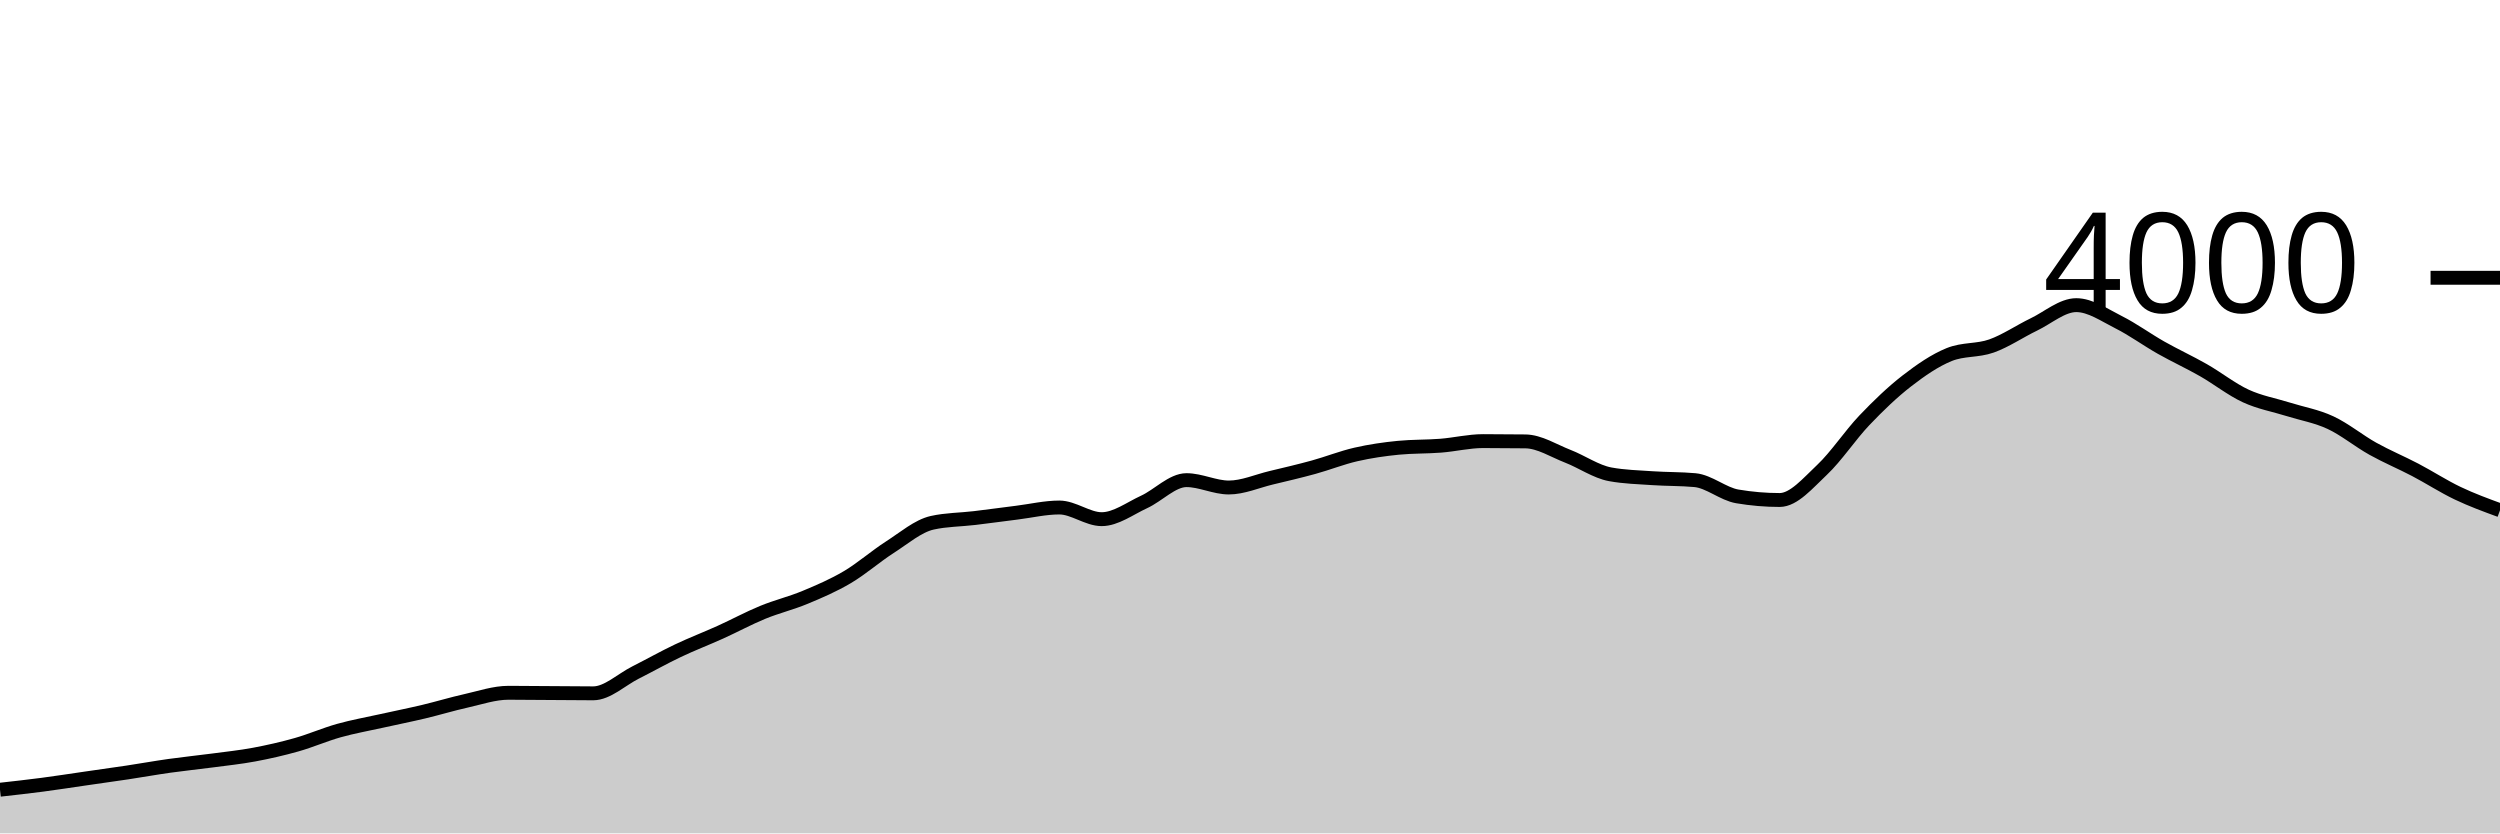
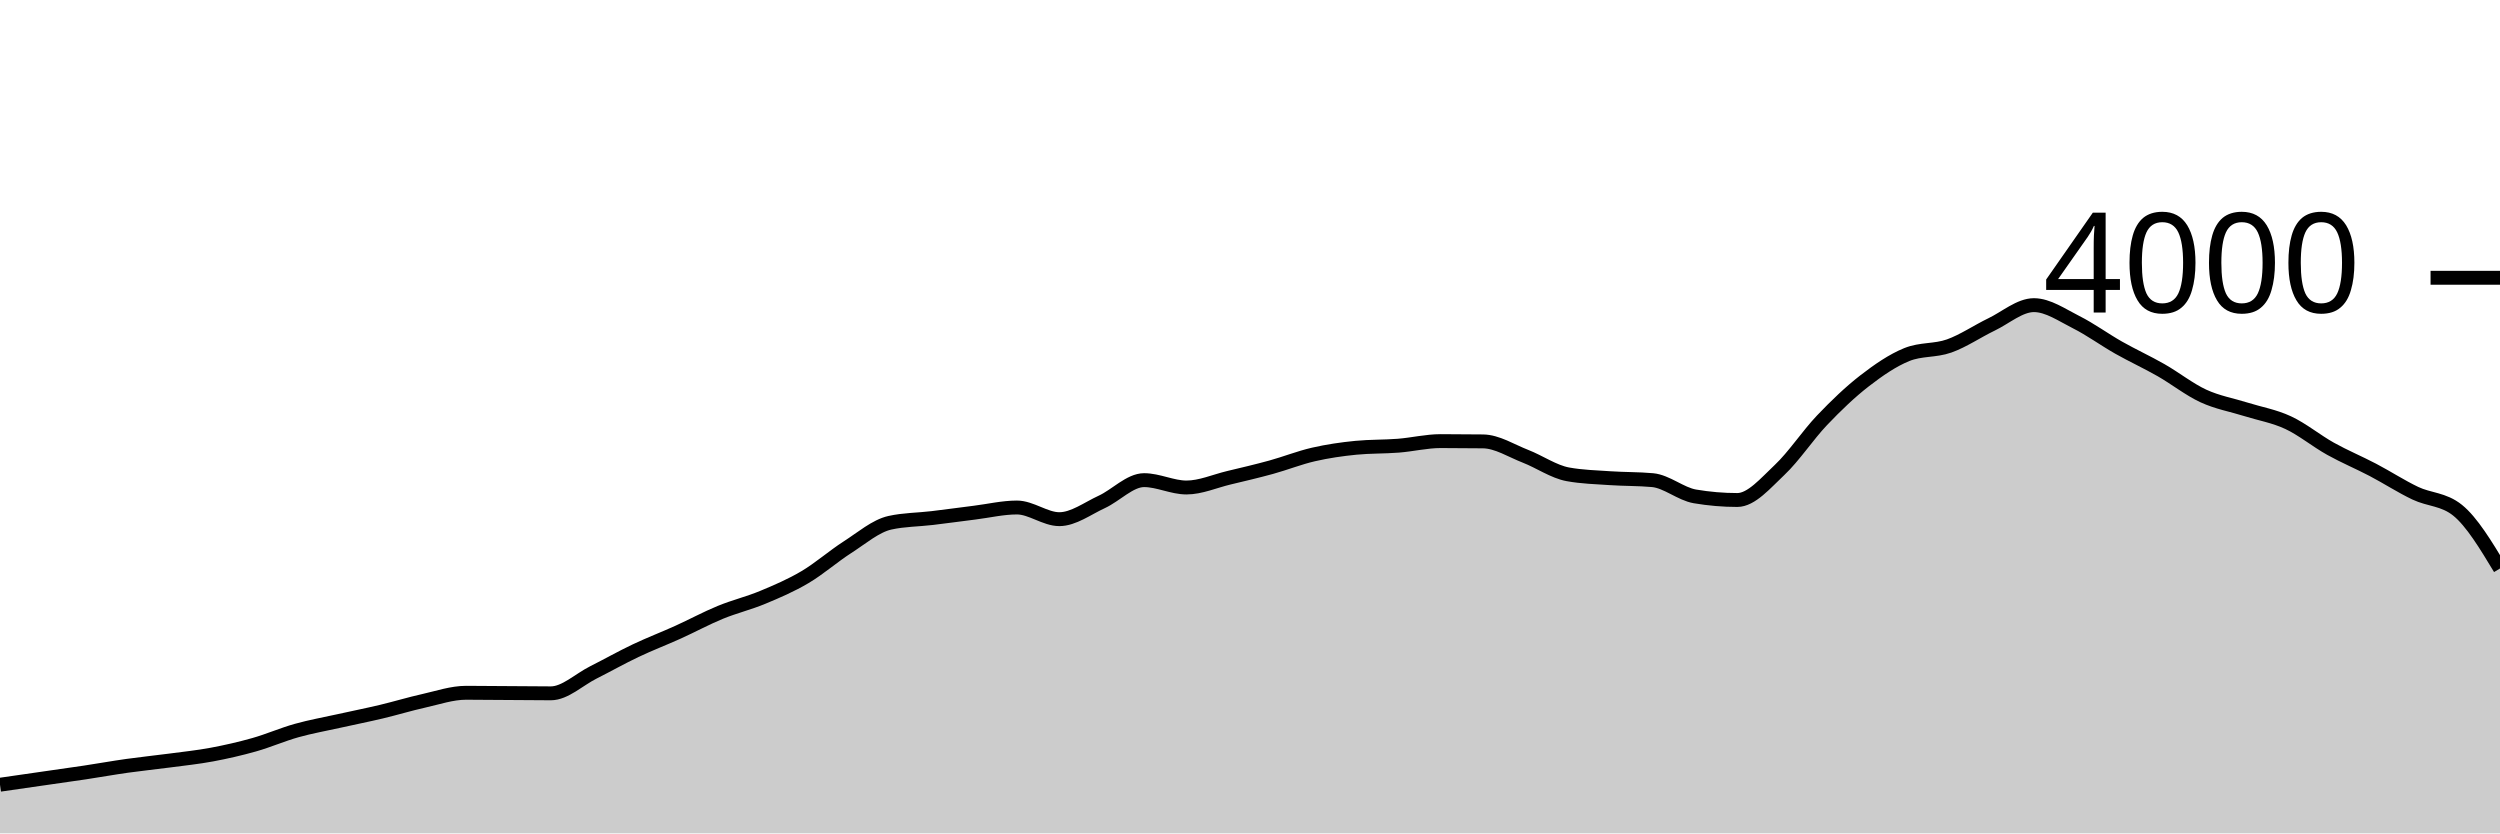
<svg xmlns="http://www.w3.org/2000/svg" viewBox="0 0 180 60">
  <g transform="translate(0,20)">
-     <path class="area" fill="rgba(0, 0, 0, 0.2)" d="M0,36.86C1.017,36.747,2.034,36.633,3.051,36.5C4.068,36.367,5.085,36.207,6.102,36.06C7.119,35.913,8.136,35.773,9.153,35.62C10.169,35.467,11.186,35.283,12.203,35.14C13.22,34.997,14.237,34.895,15.254,34.76C16.271,34.625,17.288,34.52,18.305,34.33C19.322,34.14,20.339,33.908,21.356,33.62C22.373,33.332,23.39,32.885,24.407,32.6C25.424,32.315,26.441,32.137,27.458,31.91C28.475,31.683,29.492,31.482,30.508,31.24C31.525,30.998,32.542,30.687,33.559,30.46C34.576,30.233,35.593,29.88,36.61,29.88C37.627,29.88,38.644,29.893,39.661,29.9C40.678,29.907,41.695,29.92,42.712,29.92C43.729,29.92,44.746,28.932,45.763,28.42C46.78,27.908,47.797,27.333,48.814,26.85C49.831,26.367,50.847,25.98,51.864,25.52C52.881,25.06,53.898,24.508,54.915,24.09C55.932,23.672,56.949,23.433,57.966,23.01C58.983,22.587,60,22.152,61.017,21.55C62.034,20.948,63.051,20.052,64.068,19.4C65.085,18.748,66.102,17.867,67.119,17.64C68.136,17.413,69.153,17.422,70.169,17.3C71.186,17.178,72.203,17.037,73.22,16.91C74.237,16.783,75.254,16.54,76.271,16.54C77.288,16.54,78.305,17.38,79.322,17.38C80.339,17.38,81.356,16.608,82.373,16.14C83.39,15.672,84.407,14.57,85.424,14.57C86.441,14.57,87.458,15.1,88.475,15.1C89.492,15.1,90.508,14.643,91.525,14.4C92.542,14.157,93.559,13.92,94.576,13.64C95.593,13.36,96.61,12.953,97.627,12.72C98.644,12.487,99.661,12.34,100.678,12.24C101.695,12.14,102.712,12.17,103.729,12.09C104.746,12.01,105.763,11.76,106.78,11.76C107.797,11.76,108.814,11.767,109.831,11.78C110.847,11.793,111.864,12.455,112.881,12.85C113.898,13.245,114.915,13.963,115.932,14.15C116.949,14.337,117.966,14.36,118.983,14.43C120,14.5,121.017,14.477,122.034,14.57C123.051,14.663,124.068,15.567,125.085,15.74C126.102,15.913,127.119,16,128.136,16C129.153,16,130.169,14.787,131.186,13.83C132.203,12.873,133.22,11.327,134.237,10.26C135.254,9.193,136.271,8.218,137.288,7.43C138.305,6.642,139.322,5.943,140.339,5.53C141.356,5.117,142.373,5.272,143.39,4.91C144.407,4.548,145.424,3.85,146.441,3.36C147.458,2.87,148.475,1.97,149.492,1.97C150.508,1.97,151.525,2.69,152.542,3.2C153.559,3.71,154.576,4.455,155.593,5.03C156.61,5.605,157.627,6.07,158.644,6.65C159.661,7.23,160.678,8.04,161.695,8.51C162.712,8.98,163.729,9.15,164.746,9.47C165.763,9.79,166.78,9.957,167.797,10.43C168.814,10.903,169.831,11.743,170.847,12.31C171.864,12.877,172.881,13.297,173.898,13.83C174.915,14.363,175.932,15.025,176.949,15.51C177.966,15.995,178.983,16.367,180,16.74L180,40C178.983,40,177.966,40,176.949,40C175.932,40,174.915,40,173.898,40C172.881,40,171.864,40,170.847,40C169.831,40,168.814,40,167.797,40C166.78,40,165.763,40,164.746,40C163.729,40,162.712,40,161.695,40C160.678,40,159.661,40,158.644,40C157.627,40,156.61,40,155.593,40C154.576,40,153.559,40,152.542,40C151.525,40,150.508,40,149.492,40C148.475,40,147.458,40,146.441,40C145.424,40,144.407,40,143.39,40C142.373,40,141.356,40,140.339,40C139.322,40,138.305,40,137.288,40C136.271,40,135.254,40,134.237,40C133.22,40,132.203,40,131.186,40C130.169,40,129.153,40,128.136,40C127.119,40,126.102,40,125.085,40C124.068,40,123.051,40,122.034,40C121.017,40,120,40,118.983,40C117.966,40,116.949,40,115.932,40C114.915,40,113.898,40,112.881,40C111.864,40,110.847,40,109.831,40C108.814,40,107.797,40,106.78,40C105.763,40,104.746,40,103.729,40C102.712,40,101.695,40,100.678,40C99.661,40,98.644,40,97.627,40C96.61,40,95.593,40,94.576,40C93.559,40,92.542,40,91.525,40C90.508,40,89.492,40,88.475,40C87.458,40,86.441,40,85.424,40C84.407,40,83.39,40,82.373,40C81.356,40,80.339,40,79.322,40C78.305,40,77.288,40,76.271,40C75.254,40,74.237,40,73.22,40C72.203,40,71.186,40,70.169,40C69.153,40,68.136,40,67.119,40C66.102,40,65.085,40,64.068,40C63.051,40,62.034,40,61.017,40C60,40,58.983,40,57.966,40C56.949,40,55.932,40,54.915,40C53.898,40,52.881,40,51.864,40C50.847,40,49.831,40,48.814,40C47.797,40,46.78,40,45.763,40C44.746,40,43.729,40,42.712,40C41.695,40,40.678,40,39.661,40C38.644,40,37.627,40,36.61,40C35.593,40,34.576,40,33.559,40C32.542,40,31.525,40,30.508,40C29.492,40,28.475,40,27.458,40C26.441,40,25.424,40,24.407,40C23.39,40,22.373,40,21.356,40C20.339,40,19.322,40,18.305,40C17.288,40,16.271,40,15.254,40C14.237,40,13.22,40,12.203,40C11.186,40,10.169,40,9.153,40C8.136,40,7.119,40,6.102,40C5.085,40,4.068,40,3.051,40C2.034,40,1.017,40,0,40Z" />
-     <path class="line" stroke="black" fill="none" d="M0,36.86C1.017,36.747,2.034,36.633,3.051,36.5C4.068,36.367,5.085,36.207,6.102,36.06C7.119,35.913,8.136,35.773,9.153,35.62C10.169,35.467,11.186,35.283,12.203,35.14C13.22,34.997,14.237,34.895,15.254,34.76C16.271,34.625,17.288,34.52,18.305,34.33C19.322,34.14,20.339,33.908,21.356,33.62C22.373,33.332,23.39,32.885,24.407,32.6C25.424,32.315,26.441,32.137,27.458,31.91C28.475,31.683,29.492,31.482,30.508,31.24C31.525,30.998,32.542,30.687,33.559,30.46C34.576,30.233,35.593,29.88,36.61,29.88C37.627,29.88,38.644,29.893,39.661,29.9C40.678,29.907,41.695,29.92,42.712,29.92C43.729,29.92,44.746,28.932,45.763,28.42C46.78,27.908,47.797,27.333,48.814,26.85C49.831,26.367,50.847,25.98,51.864,25.52C52.881,25.06,53.898,24.508,54.915,24.09C55.932,23.672,56.949,23.433,57.966,23.01C58.983,22.587,60,22.152,61.017,21.55C62.034,20.948,63.051,20.052,64.068,19.4C65.085,18.748,66.102,17.867,67.119,17.64C68.136,17.413,69.153,17.422,70.169,17.3C71.186,17.178,72.203,17.037,73.22,16.91C74.237,16.783,75.254,16.54,76.271,16.54C77.288,16.54,78.305,17.38,79.322,17.38C80.339,17.38,81.356,16.608,82.373,16.14C83.39,15.672,84.407,14.57,85.424,14.57C86.441,14.57,87.458,15.1,88.475,15.1C89.492,15.1,90.508,14.643,91.525,14.4C92.542,14.157,93.559,13.92,94.576,13.64C95.593,13.36,96.61,12.953,97.627,12.72C98.644,12.487,99.661,12.34,100.678,12.24C101.695,12.14,102.712,12.17,103.729,12.09C104.746,12.01,105.763,11.76,106.78,11.76C107.797,11.76,108.814,11.767,109.831,11.78C110.847,11.793,111.864,12.455,112.881,12.85C113.898,13.245,114.915,13.963,115.932,14.15C116.949,14.337,117.966,14.36,118.983,14.43C120,14.5,121.017,14.477,122.034,14.57C123.051,14.663,124.068,15.567,125.085,15.74C126.102,15.913,127.119,16,128.136,16C129.153,16,130.169,14.787,131.186,13.83C132.203,12.873,133.22,11.327,134.237,10.26C135.254,9.193,136.271,8.218,137.288,7.43C138.305,6.642,139.322,5.943,140.339,5.53C141.356,5.117,142.373,5.272,143.39,4.91C144.407,4.548,145.424,3.85,146.441,3.36C147.458,2.87,148.475,1.97,149.492,1.97C150.508,1.97,151.525,2.69,152.542,3.2C153.559,3.71,154.576,4.455,155.593,5.03C156.61,5.605,157.627,6.07,158.644,6.65C159.661,7.23,160.678,8.04,161.695,8.51C162.712,8.98,163.729,9.15,164.746,9.47C165.763,9.79,166.78,9.957,167.797,10.43C168.814,10.903,169.831,11.743,170.847,12.31C171.864,12.877,172.881,13.297,173.898,13.83C174.915,14.363,175.932,15.025,176.949,15.51C177.966,15.995,178.983,16.367,180,16.74" />
+     <path class="area" fill="rgba(0, 0, 0, 0.2)" d="M0,36.5C1.017,36.353,2.034,36.207,3.051,36.06C4.068,35.913,5.085,35.773,6.102,35.62C7.119,35.467,8.136,35.283,9.153,35.14C10.169,34.997,11.186,34.895,12.203,34.76C13.22,34.625,14.237,34.52,15.254,34.33C16.271,34.14,17.288,33.908,18.305,33.62C19.322,33.332,20.339,32.885,21.356,32.6C22.373,32.315,23.39,32.137,24.407,31.91C25.424,31.683,26.441,31.482,27.458,31.24C28.475,30.998,29.492,30.687,30.508,30.46C31.525,30.233,32.542,29.88,33.559,29.88C34.576,29.88,35.593,29.893,36.61,29.9C37.627,29.907,38.644,29.92,39.661,29.92C40.678,29.92,41.695,28.932,42.712,28.42C43.729,27.908,44.746,27.333,45.763,26.85C46.78,26.367,47.797,25.98,48.814,25.52C49.831,25.06,50.847,24.508,51.864,24.09C52.881,23.672,53.898,23.433,54.915,23.01C55.932,22.587,56.949,22.152,57.966,21.55C58.983,20.948,60,20.052,61.017,19.4C62.034,18.748,63.051,17.867,64.068,17.64C65.085,17.413,66.102,17.422,67.119,17.3C68.136,17.178,69.153,17.037,70.169,16.91C71.186,16.783,72.203,16.54,73.22,16.54C74.237,16.54,75.254,17.38,76.271,17.38C77.288,17.38,78.305,16.608,79.322,16.14C80.339,15.672,81.356,14.57,82.373,14.57C83.39,14.57,84.407,15.1,85.424,15.1C86.441,15.1,87.458,14.643,88.475,14.4C89.492,14.157,90.508,13.92,91.525,13.64C92.542,13.36,93.559,12.953,94.576,12.72C95.593,12.487,96.61,12.34,97.627,12.24C98.644,12.14,99.661,12.17,100.678,12.09C101.695,12.01,102.712,11.76,103.729,11.76C104.746,11.76,105.763,11.767,106.78,11.78C107.797,11.793,108.814,12.455,109.831,12.85C110.847,13.245,111.864,13.963,112.881,14.15C113.898,14.337,114.915,14.36,115.932,14.43C116.949,14.5,117.966,14.477,118.983,14.57C120,14.663,121.017,15.567,122.034,15.74C123.051,15.913,124.068,16,125.085,16C126.102,16,127.119,14.787,128.136,13.83C129.153,12.873,130.169,11.327,131.186,10.26C132.203,9.193,133.22,8.218,134.237,7.43C135.254,6.642,136.271,5.943,137.288,5.53C138.305,5.117,139.322,5.272,140.339,4.91C141.356,4.548,142.373,3.85,143.39,3.36C144.407,2.87,145.424,1.97,146.441,1.97C147.458,1.97,148.475,2.69,149.492,3.2C150.508,3.71,151.525,4.455,152.542,5.03C153.559,5.605,154.576,6.07,155.593,6.65C156.61,7.23,157.627,8.04,158.644,8.51C159.661,8.98,160.678,9.15,161.695,9.47C162.712,9.79,163.729,9.957,164.746,10.43C165.763,10.903,166.78,11.743,167.797,12.31C168.814,12.877,169.831,13.297,170.847,13.83C171.864,14.363,172.881,15.025,173.898,15.51C174.915,15.995,175.932,15.92,176.949,16.74C177.966,17.56,178.983,19.245,180,20.93L180,40C178.983,40,177.966,40,176.949,40C175.932,40,174.915,40,173.898,40C172.881,40,171.864,40,170.847,40C169.831,40,168.814,40,167.797,40C166.78,40,165.763,40,164.746,40C163.729,40,162.712,40,161.695,40C160.678,40,159.661,40,158.644,40C157.627,40,156.61,40,155.593,40C154.576,40,153.559,40,152.542,40C151.525,40,150.508,40,149.492,40C148.475,40,147.458,40,146.441,40C145.424,40,144.407,40,143.39,40C142.373,40,141.356,40,140.339,40C139.322,40,138.305,40,137.288,40C136.271,40,135.254,40,134.237,40C133.22,40,132.203,40,131.186,40C130.169,40,129.153,40,128.136,40C127.119,40,126.102,40,125.085,40C124.068,40,123.051,40,122.034,40C121.017,40,120,40,118.983,40C117.966,40,116.949,40,115.932,40C114.915,40,113.898,40,112.881,40C111.864,40,110.847,40,109.831,40C108.814,40,107.797,40,106.78,40C105.763,40,104.746,40,103.729,40C102.712,40,101.695,40,100.678,40C99.661,40,98.644,40,97.627,40C96.61,40,95.593,40,94.576,40C93.559,40,92.542,40,91.525,40C90.508,40,89.492,40,88.475,40C87.458,40,86.441,40,85.424,40C84.407,40,83.39,40,82.373,40C81.356,40,80.339,40,79.322,40C78.305,40,77.288,40,76.271,40C75.254,40,74.237,40,73.22,40C72.203,40,71.186,40,70.169,40C69.153,40,68.136,40,67.119,40C66.102,40,65.085,40,64.068,40C63.051,40,62.034,40,61.017,40C60,40,58.983,40,57.966,40C56.949,40,55.932,40,54.915,40C53.898,40,52.881,40,51.864,40C50.847,40,49.831,40,48.814,40C47.797,40,46.78,40,45.763,40C44.746,40,43.729,40,42.712,40C41.695,40,40.678,40,39.661,40C38.644,40,37.627,40,36.61,40C35.593,40,34.576,40,33.559,40C32.542,40,31.525,40,30.508,40C29.492,40,28.475,40,27.458,40C26.441,40,25.424,40,24.407,40C23.39,40,22.373,40,21.356,40C20.339,40,19.322,40,18.305,40C17.288,40,16.271,40,15.254,40C14.237,40,13.22,40,12.203,40C11.186,40,10.169,40,9.153,40C8.136,40,7.119,40,6.102,40C5.085,40,4.068,40,3.051,40C2.034,40,1.017,40,0,40Z" />
+     <path class="line" stroke="black" fill="none" d="M0,36.5C1.017,36.353,2.034,36.207,3.051,36.06C4.068,35.913,5.085,35.773,6.102,35.62C7.119,35.467,8.136,35.283,9.153,35.14C10.169,34.997,11.186,34.895,12.203,34.76C13.22,34.625,14.237,34.52,15.254,34.33C16.271,34.14,17.288,33.908,18.305,33.62C19.322,33.332,20.339,32.885,21.356,32.6C22.373,32.315,23.39,32.137,24.407,31.91C25.424,31.683,26.441,31.482,27.458,31.24C28.475,30.998,29.492,30.687,30.508,30.46C31.525,30.233,32.542,29.88,33.559,29.88C34.576,29.88,35.593,29.893,36.61,29.9C37.627,29.907,38.644,29.92,39.661,29.92C40.678,29.92,41.695,28.932,42.712,28.42C43.729,27.908,44.746,27.333,45.763,26.85C46.78,26.367,47.797,25.98,48.814,25.52C49.831,25.06,50.847,24.508,51.864,24.09C52.881,23.672,53.898,23.433,54.915,23.01C55.932,22.587,56.949,22.152,57.966,21.55C58.983,20.948,60,20.052,61.017,19.4C62.034,18.748,63.051,17.867,64.068,17.64C65.085,17.413,66.102,17.422,67.119,17.3C68.136,17.178,69.153,17.037,70.169,16.91C71.186,16.783,72.203,16.54,73.22,16.54C74.237,16.54,75.254,17.38,76.271,17.38C77.288,17.38,78.305,16.608,79.322,16.14C80.339,15.672,81.356,14.57,82.373,14.57C83.39,14.57,84.407,15.1,85.424,15.1C86.441,15.1,87.458,14.643,88.475,14.4C89.492,14.157,90.508,13.92,91.525,13.64C92.542,13.36,93.559,12.953,94.576,12.72C95.593,12.487,96.61,12.34,97.627,12.24C98.644,12.14,99.661,12.17,100.678,12.09C101.695,12.01,102.712,11.76,103.729,11.76C104.746,11.76,105.763,11.767,106.78,11.78C107.797,11.793,108.814,12.455,109.831,12.85C110.847,13.245,111.864,13.963,112.881,14.15C113.898,14.337,114.915,14.36,115.932,14.43C116.949,14.5,117.966,14.477,118.983,14.57C120,14.663,121.017,15.567,122.034,15.74C123.051,15.913,124.068,16,125.085,16C126.102,16,127.119,14.787,128.136,13.83C129.153,12.873,130.169,11.327,131.186,10.26C132.203,9.193,133.22,8.218,134.237,7.43C135.254,6.642,136.271,5.943,137.288,5.53C138.305,5.117,139.322,5.272,140.339,4.91C141.356,4.548,142.373,3.85,143.39,3.36C144.407,2.87,145.424,1.97,146.441,1.97C147.458,1.97,148.475,2.69,149.492,3.2C150.508,3.71,151.525,4.455,152.542,5.03C153.559,5.605,154.576,6.07,155.593,6.65C156.61,7.23,157.627,8.04,158.644,8.51C159.661,8.98,160.678,9.15,161.695,9.47C162.712,9.79,163.729,9.957,164.746,10.43C165.763,10.903,166.78,11.743,167.797,12.31C168.814,12.877,169.831,13.297,170.847,13.83C171.864,14.363,172.881,15.025,173.898,15.51C174.915,15.995,175.932,15.92,176.949,16.74C177.966,17.56,178.983,19.245,180,20.93" />
    <path class="axis-ceiling" stroke-width="1" stroke="black" fill="none" d="M175,0L180,0" />
    <text class="axis-ceiling-label" font-family="sans-serif" text-anchor="end" font-size="10px" x="170" y="2.5">4000</text>
  </g>
</svg>
